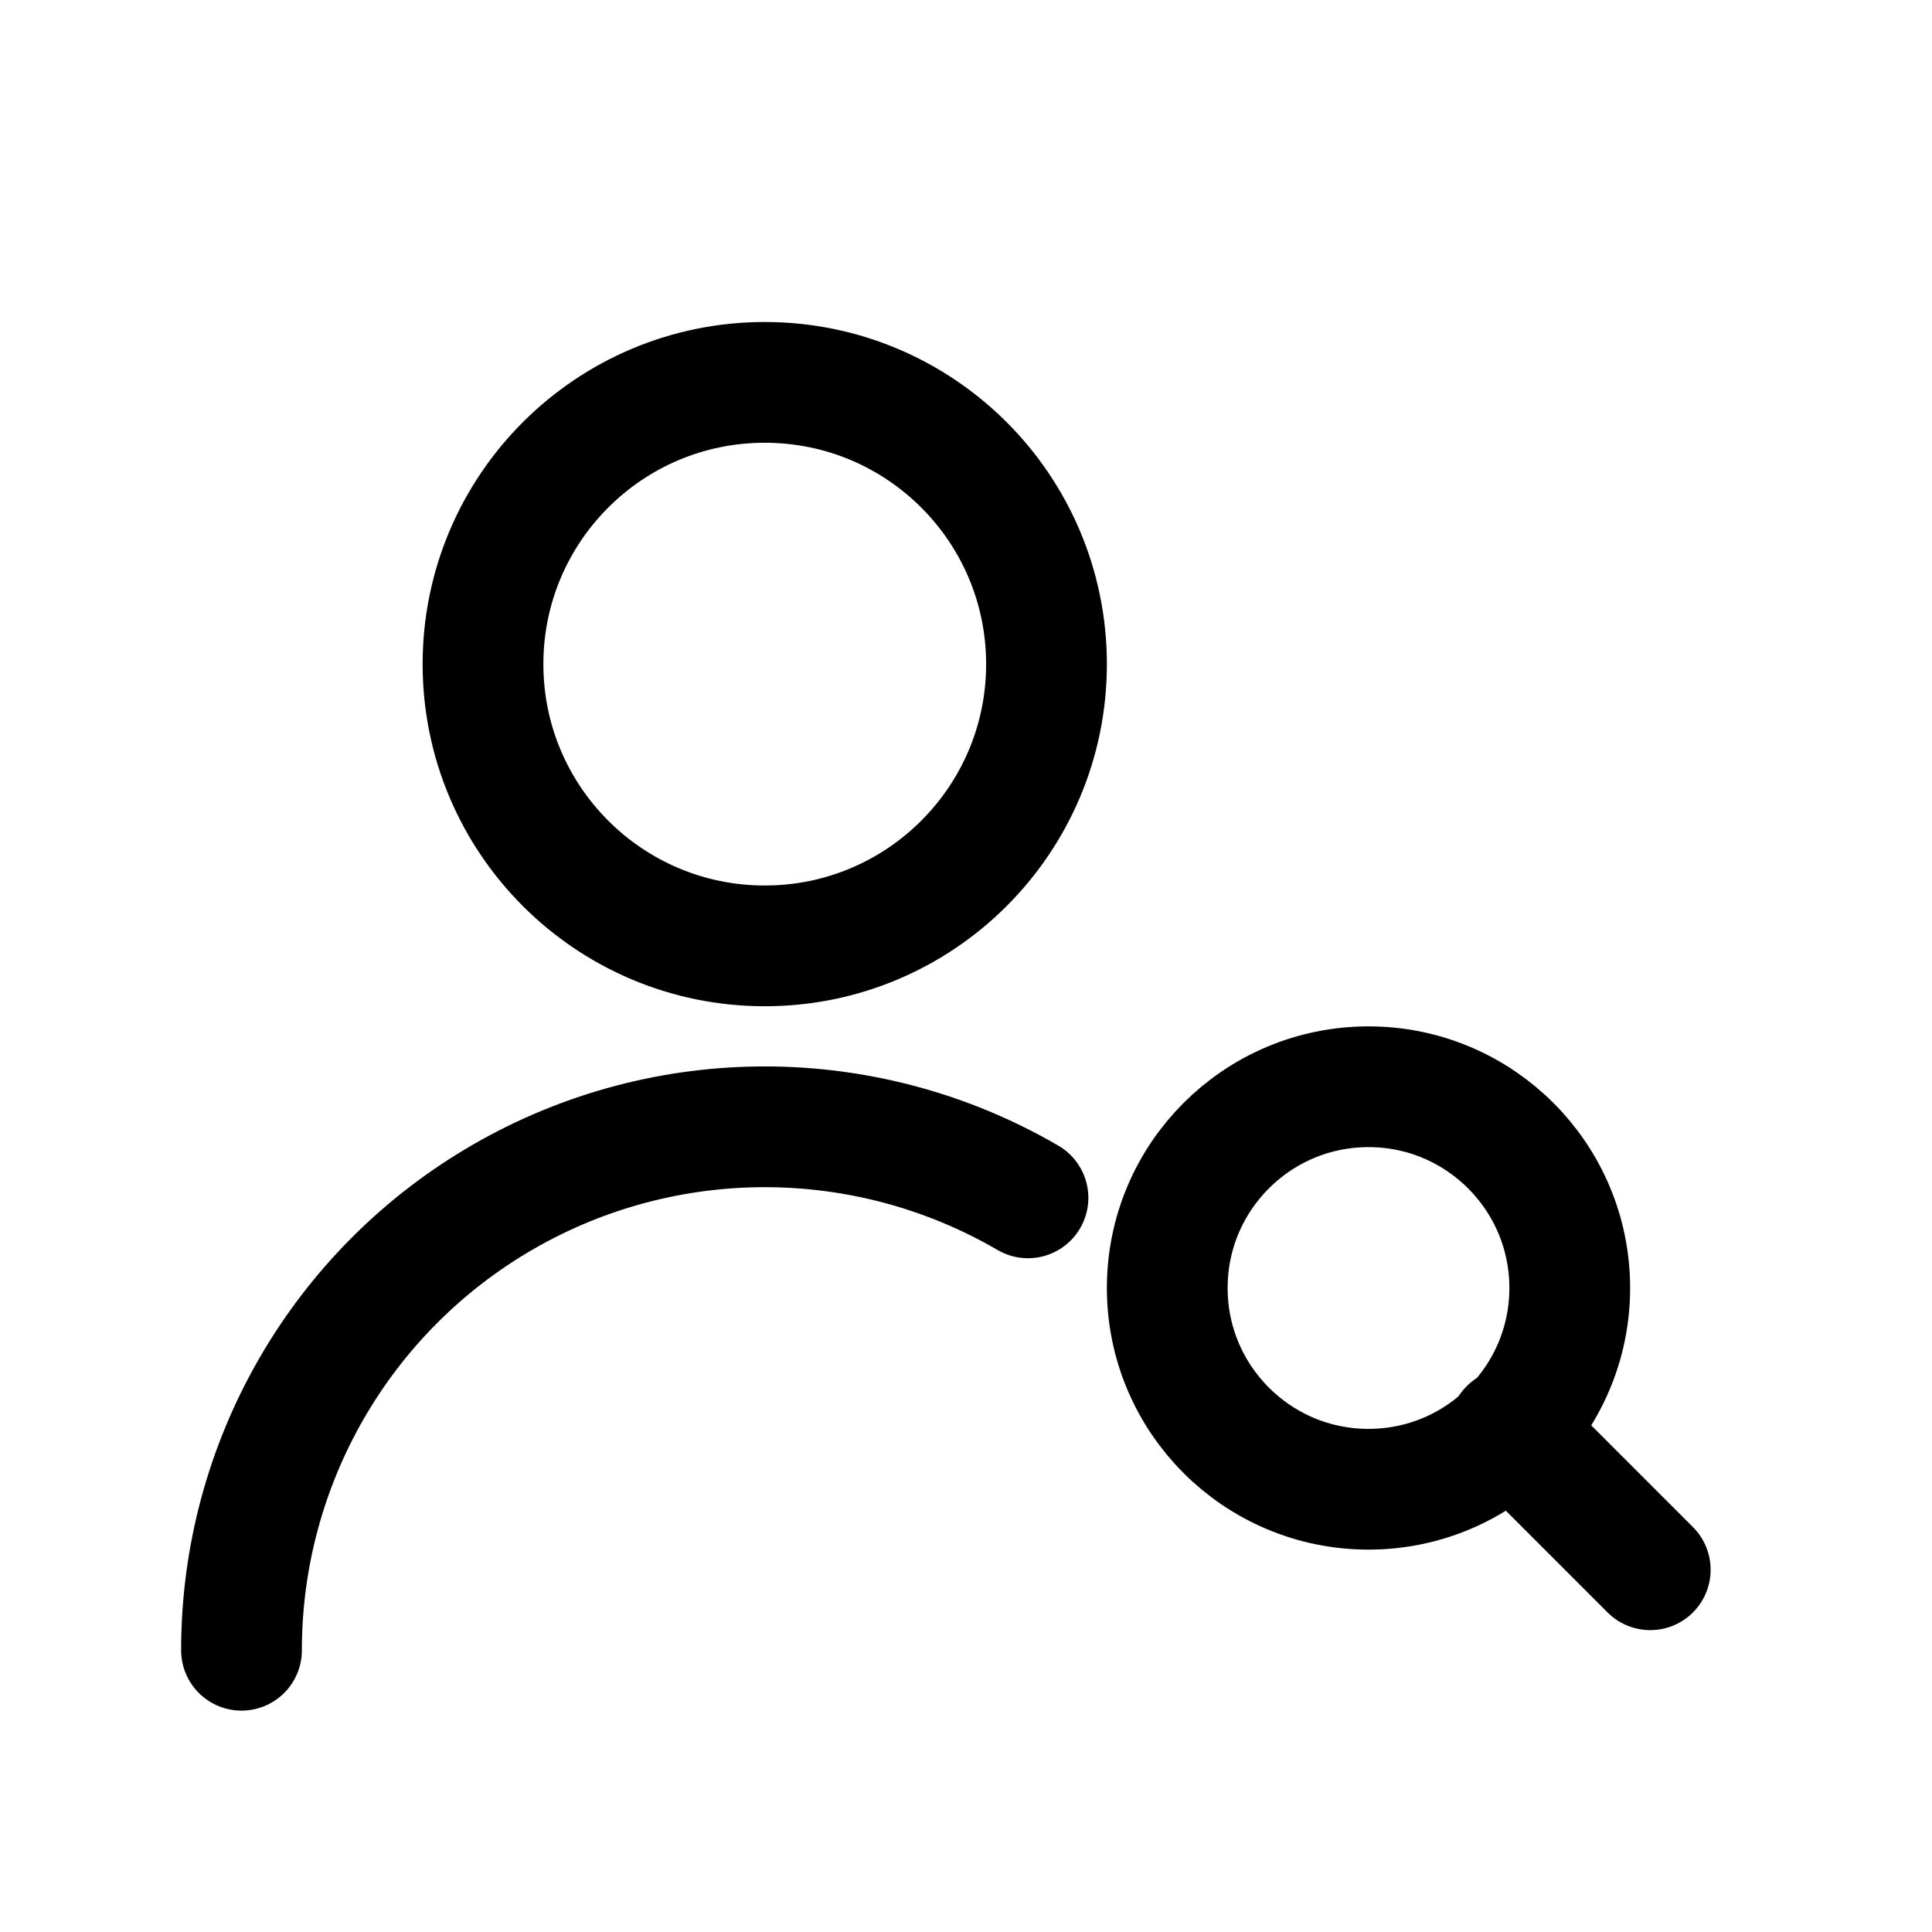
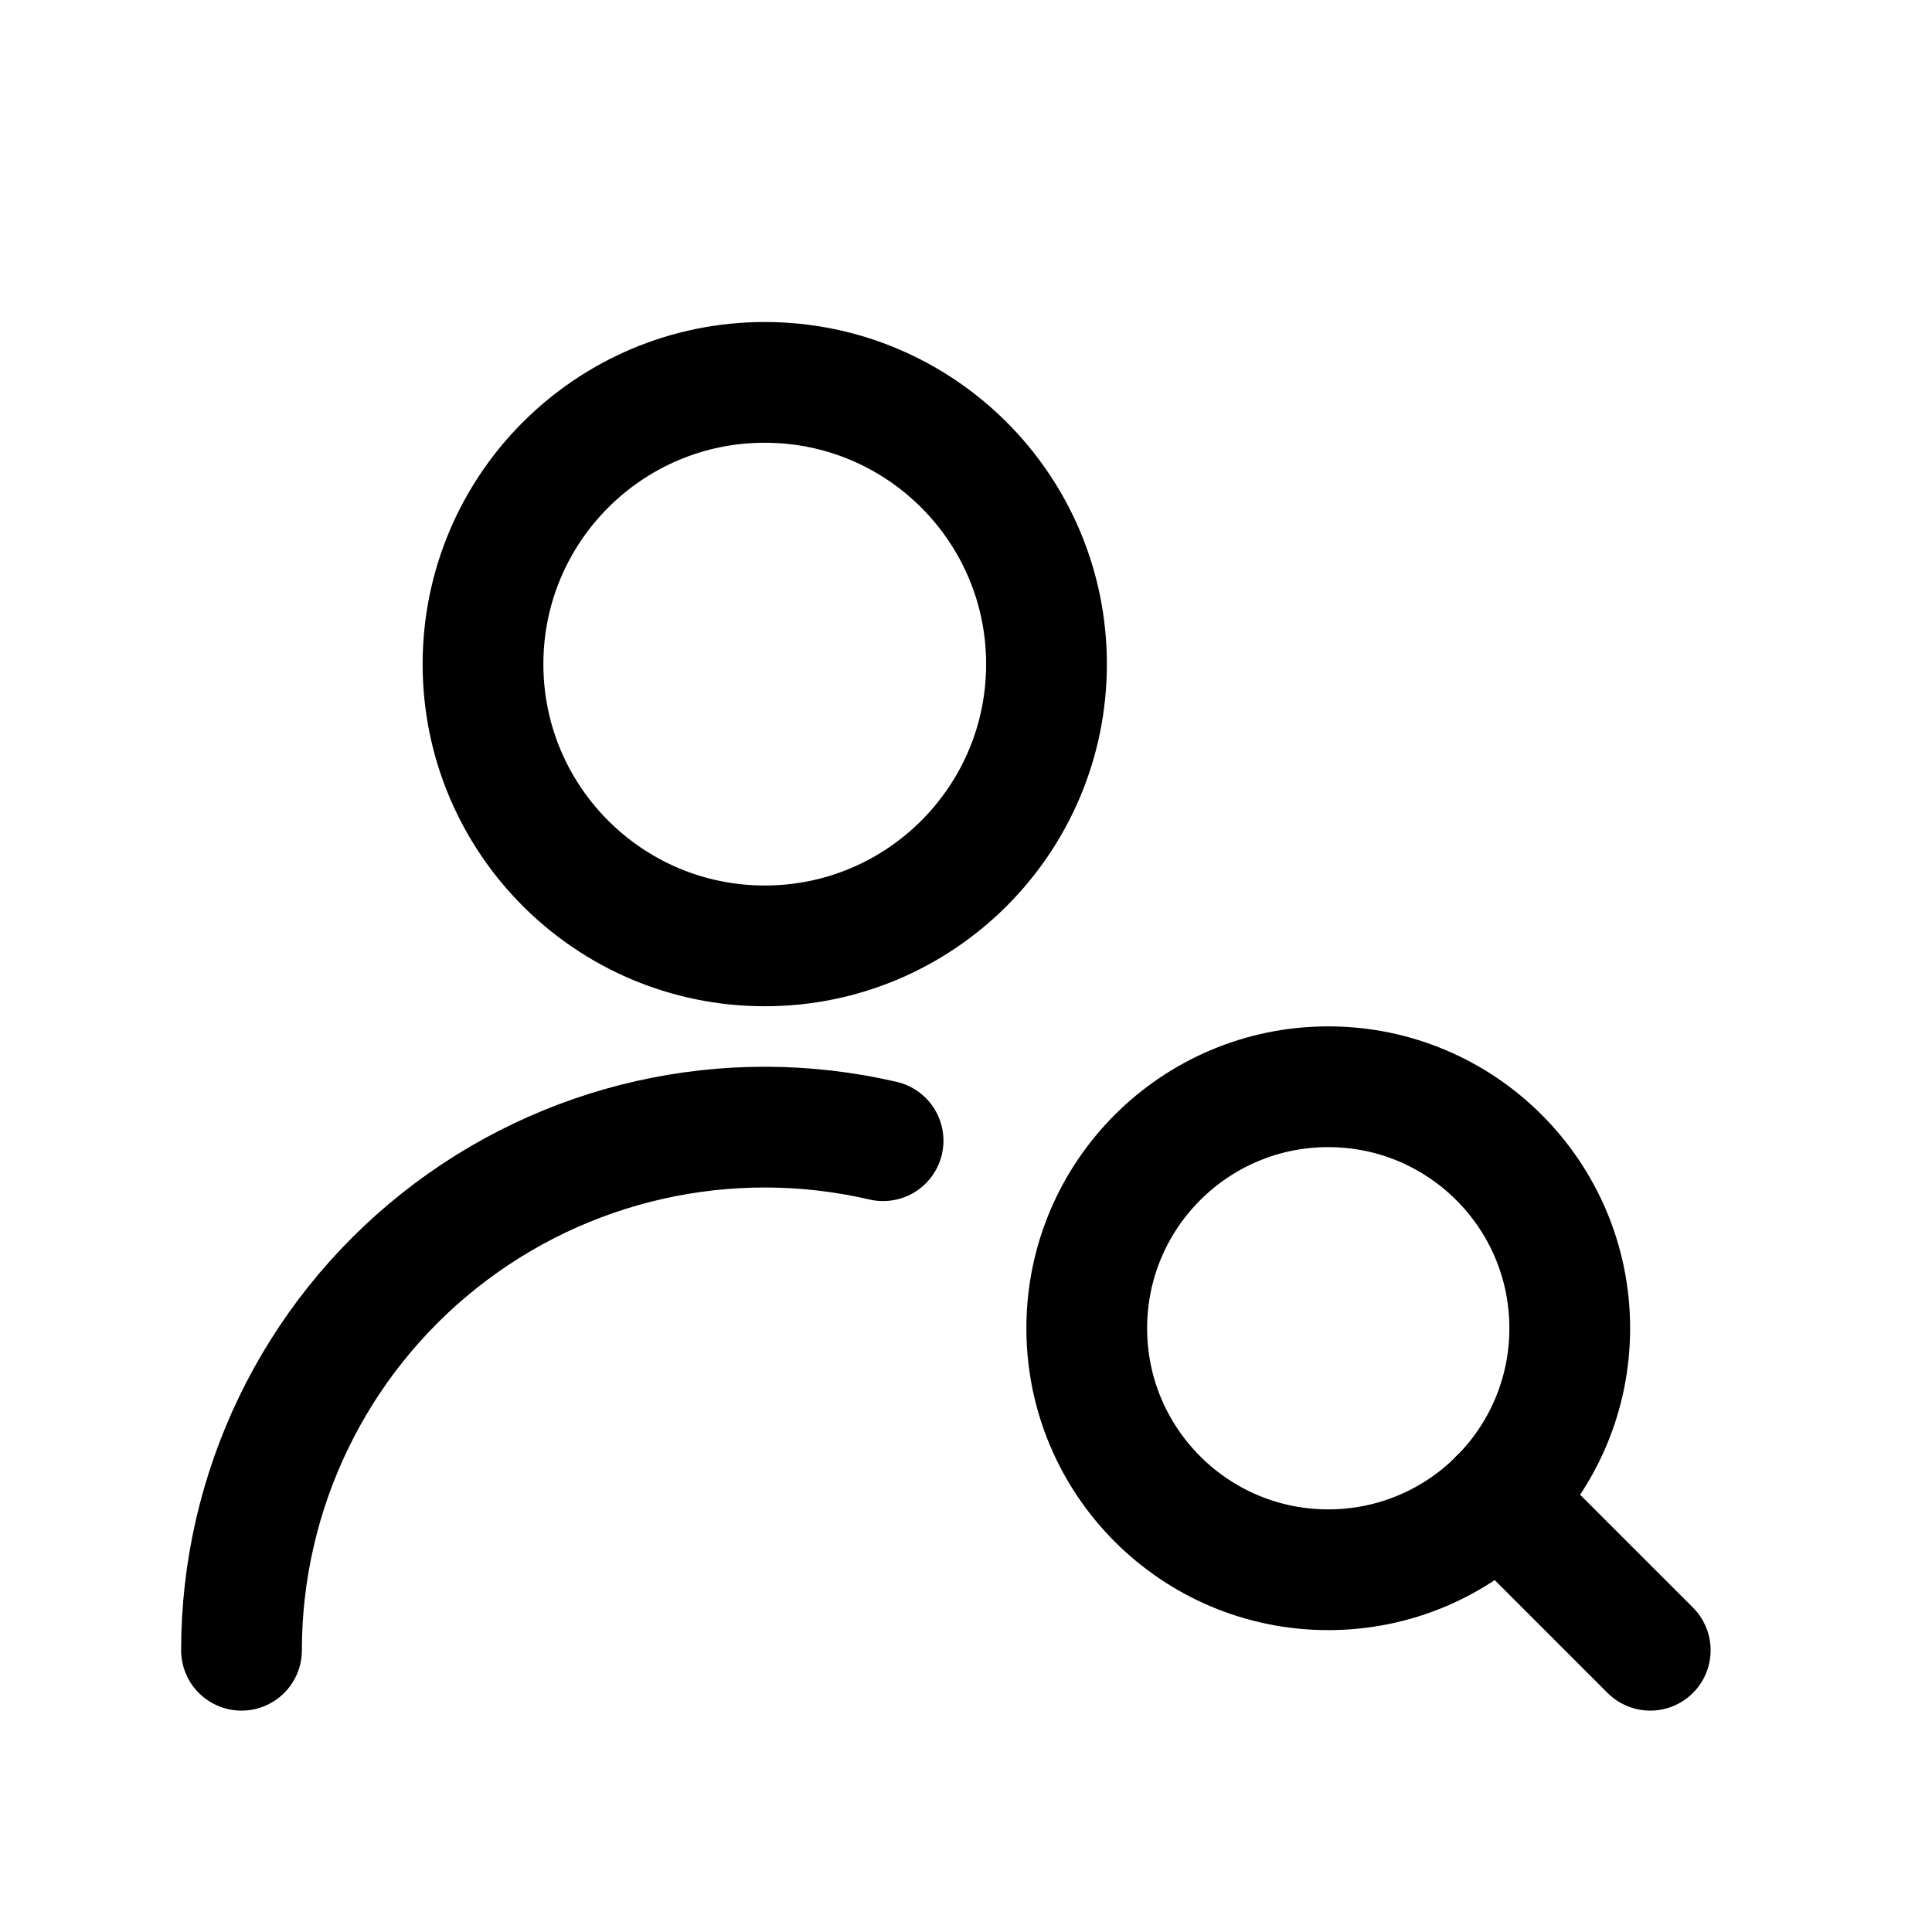
<svg xmlns="http://www.w3.org/2000/svg" viewBox="0 0 24 24" fill="none" stroke="currentColor" stroke-width="1.5" stroke-linecap="round" stroke-linejoin="round">
  <circle cx="9.5" cy="8.25" r="3.5" />
-   <path d="M3 20.5A6.5 6.5 0 0 1 12.77 14.88" />
-   <circle cx="17" cy="16" r="2.5" />
-   <path d="m18.75 17.75 1.75 1.75" />
+   <path d="M3 20.5A6.5 6.5 0 0 1 10.97 14.17" />
+   <circle cx="16.5" cy="16.5" r="3" />
+   <path d="m18.62 18.62 1.88 1.88" />
</svg>
